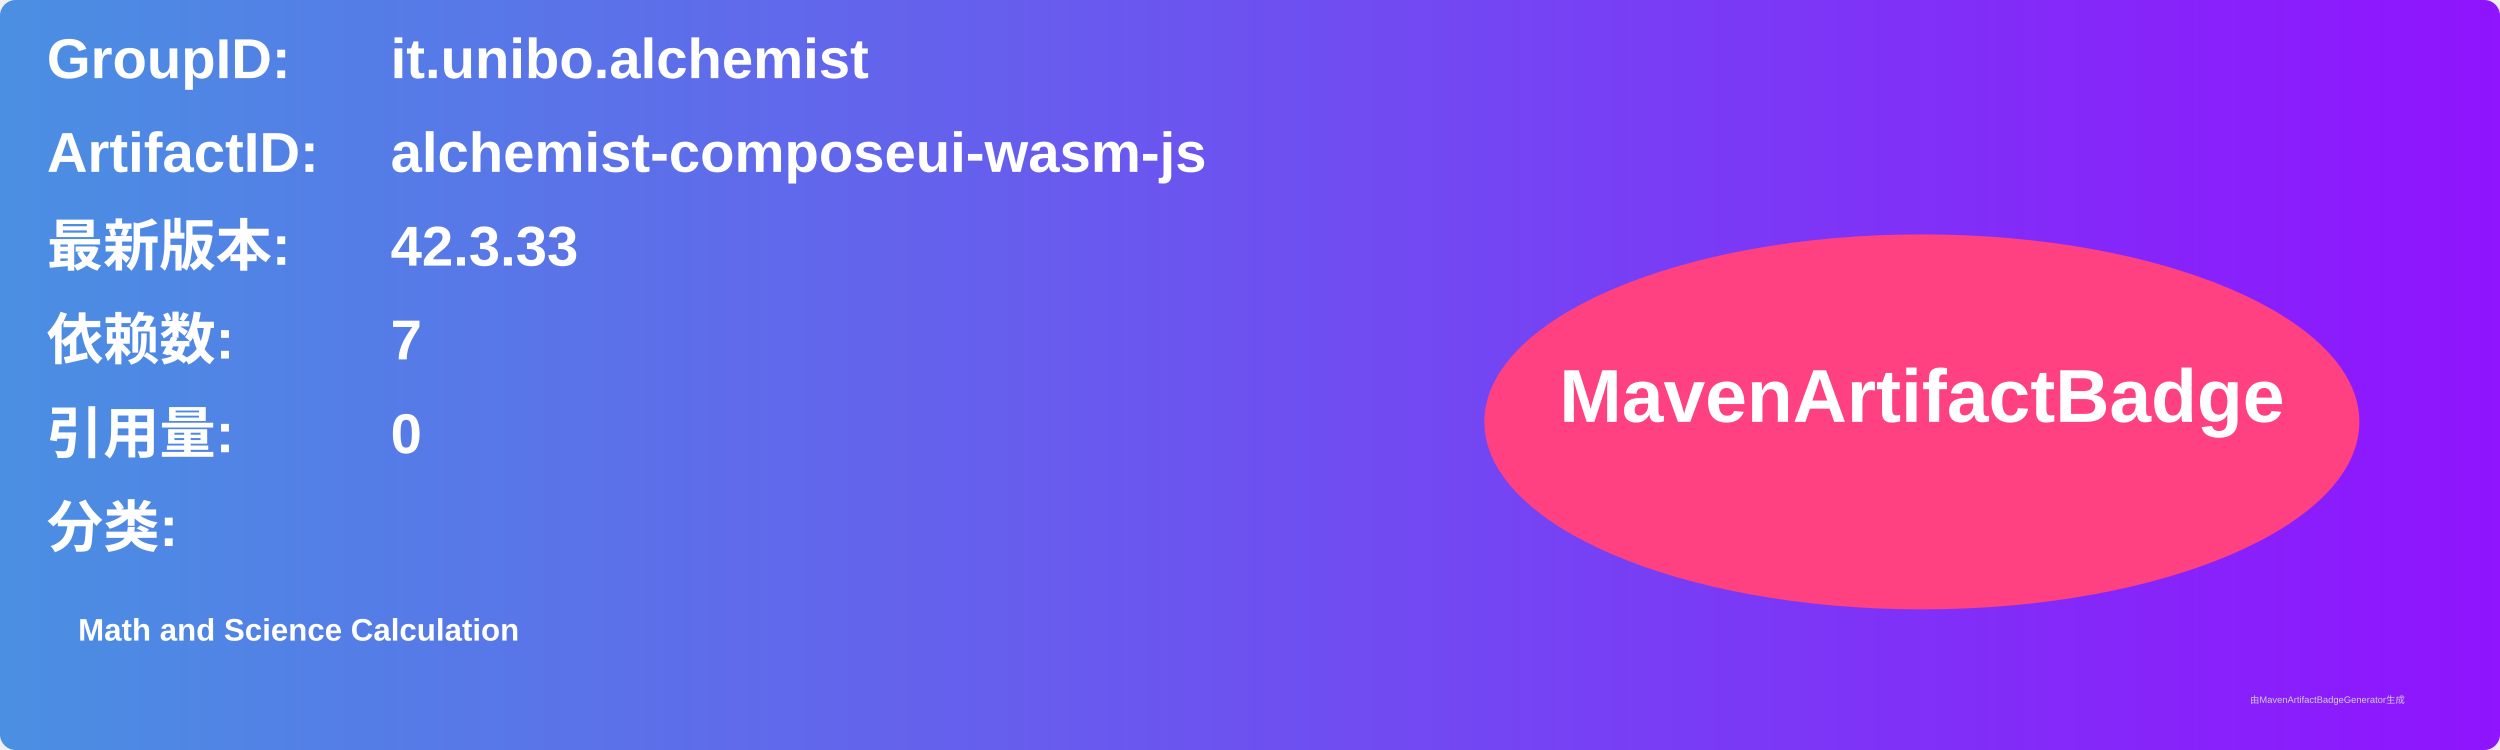
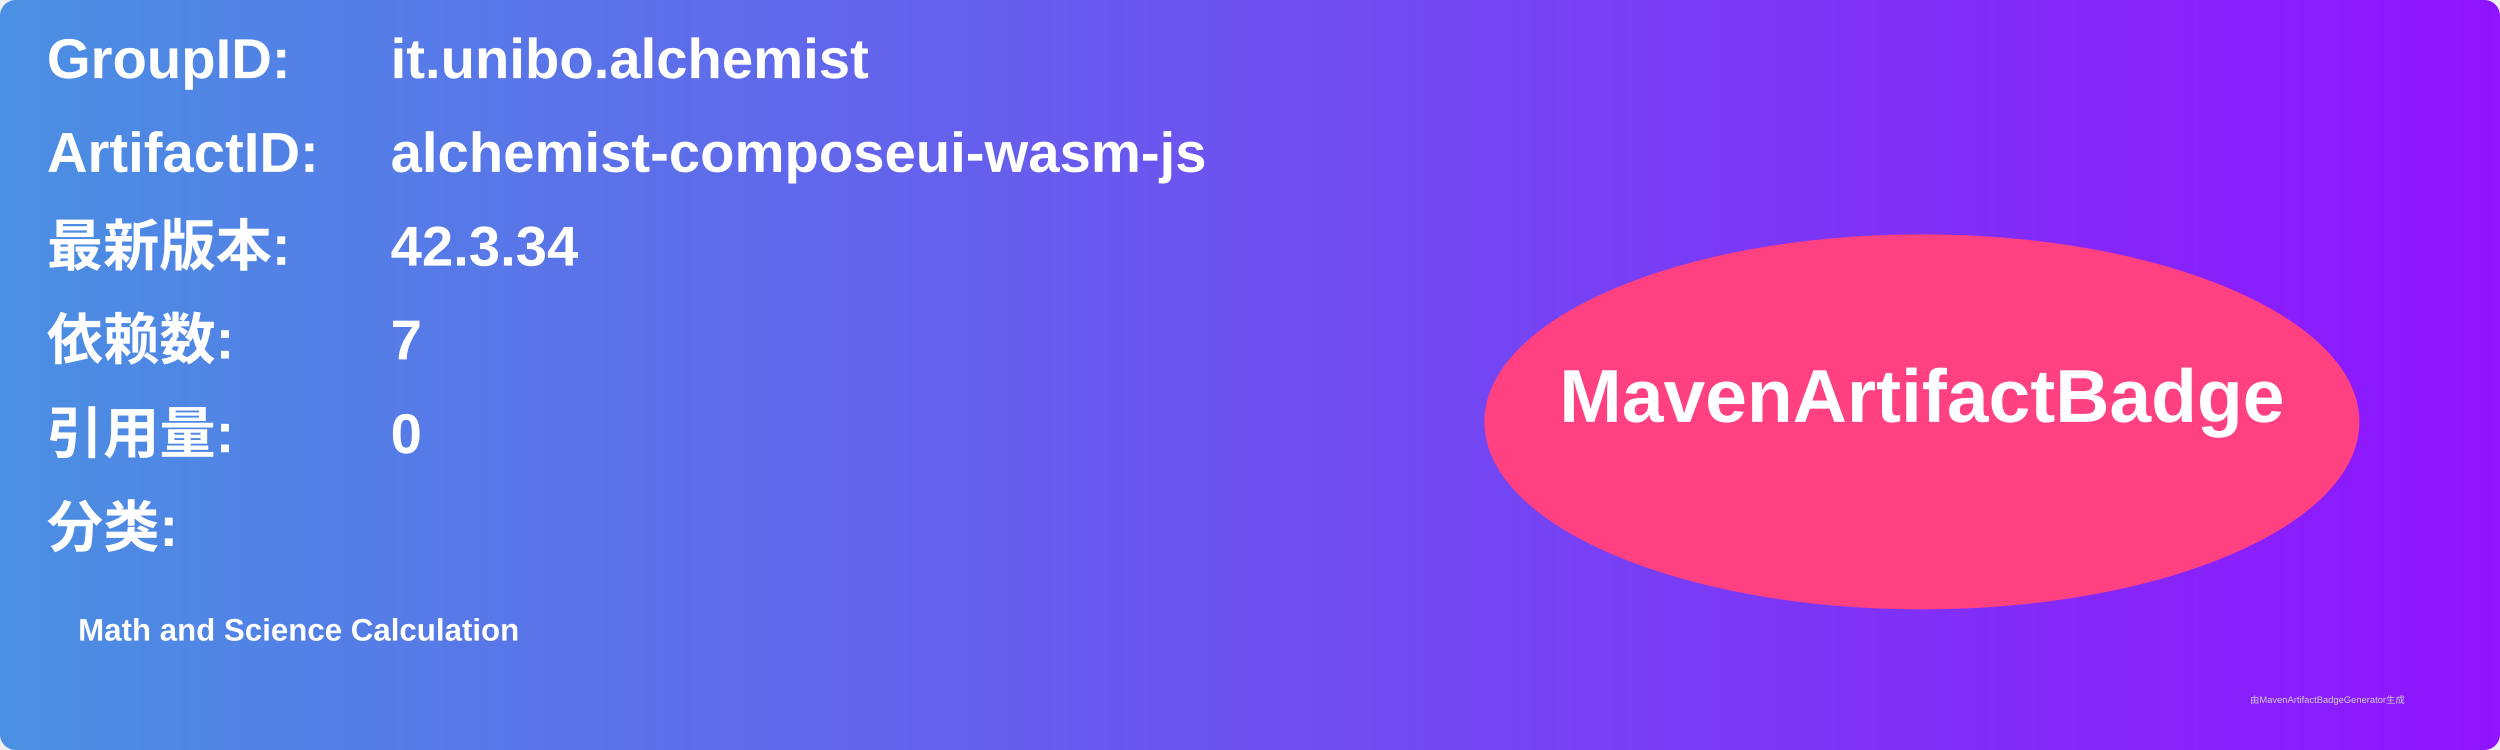
<svg xmlns="http://www.w3.org/2000/svg" width="800" height="240" viewBox="0 0 800 240">
  <linearGradient id="grad" x1="0%" y1="0%" x2="100%" y2="0%">
    <stop offset="0%" stop-color="#4a90e2" />
    <stop offset="100%" stop-color="#9013fe" />
  </linearGradient>
  <rect width="100%" height="100%" rx="5" ry="5" fill="url(#grad)" />
  <g transform="translate(15, 15)">
    <text x="0" y="10" font-family="Arial" font-size="18" fill="white" font-weight="bold" width="260">GroupID:</text>
    <text x="110" y="10" font-family="Arial" font-size="18" fill="white" font-weight="bold" width="460">it.unibo.alchemist</text>
    <text x="0" y="40" font-family="Arial" font-size="18" fill="white" font-weight="bold" width="260">ArtifactID:</text>
    <text x="110" y="40" font-family="Arial" font-size="18" fill="white" font-weight="bold" width="460">alchemist-composeui-wasm-js</text>
    <text x="0" y="70" font-family="Arial" font-size="18" fill="white" font-weight="bold">最新版本:</text>
    <text x="110" y="70" font-family="Arial" font-size="18" fill="white" font-weight="bold">
-       <tspan font-weight="bold">42.3.33</tspan>
+       <tspan font-weight="bold">42.3.34</tspan>
    </text>
    <text x="0" y="100" font-family="Arial" font-size="18" fill="white" font-weight="bold">依赖数: </text>
    <text x="110" y="100" font-family="Arial" font-size="18" fill="white">
      <tspan font-weight="bold">7</tspan>
    </text>
    <text x="0" y="130" font-family="Arial" font-size="18" fill="white" font-weight="bold">引用量: </text>
    <text x="110" y="130" font-family="Arial" font-size="18" fill="white">
      <tspan font-weight="bold">0</tspan>
    </text>
    <text x="0" y="160" font-family="Arial" font-size="18" fill="white" font-weight="bold">分类:</text>
    <text x="10" y="190" font-family="Arial" font-size="10" fill="white">
      <tspan font-weight="bold">Math and Science Calculation</tspan>
    </text>
    <ellipse cx="600" cy="120" rx="140" ry="60" fill="#ff4081" />
    <text x="600" y="120" text-anchor="middle" font-family="Arial" font-size="24" fill="white" font-weight="bold">MavenArtifactBadge</text>
  </g>
  <text x="720" y="225" font-family="Arial" font-size="3" fill="#d0d0d0">由MavenArtifactBadgeGenerator生成</text>
</svg>
